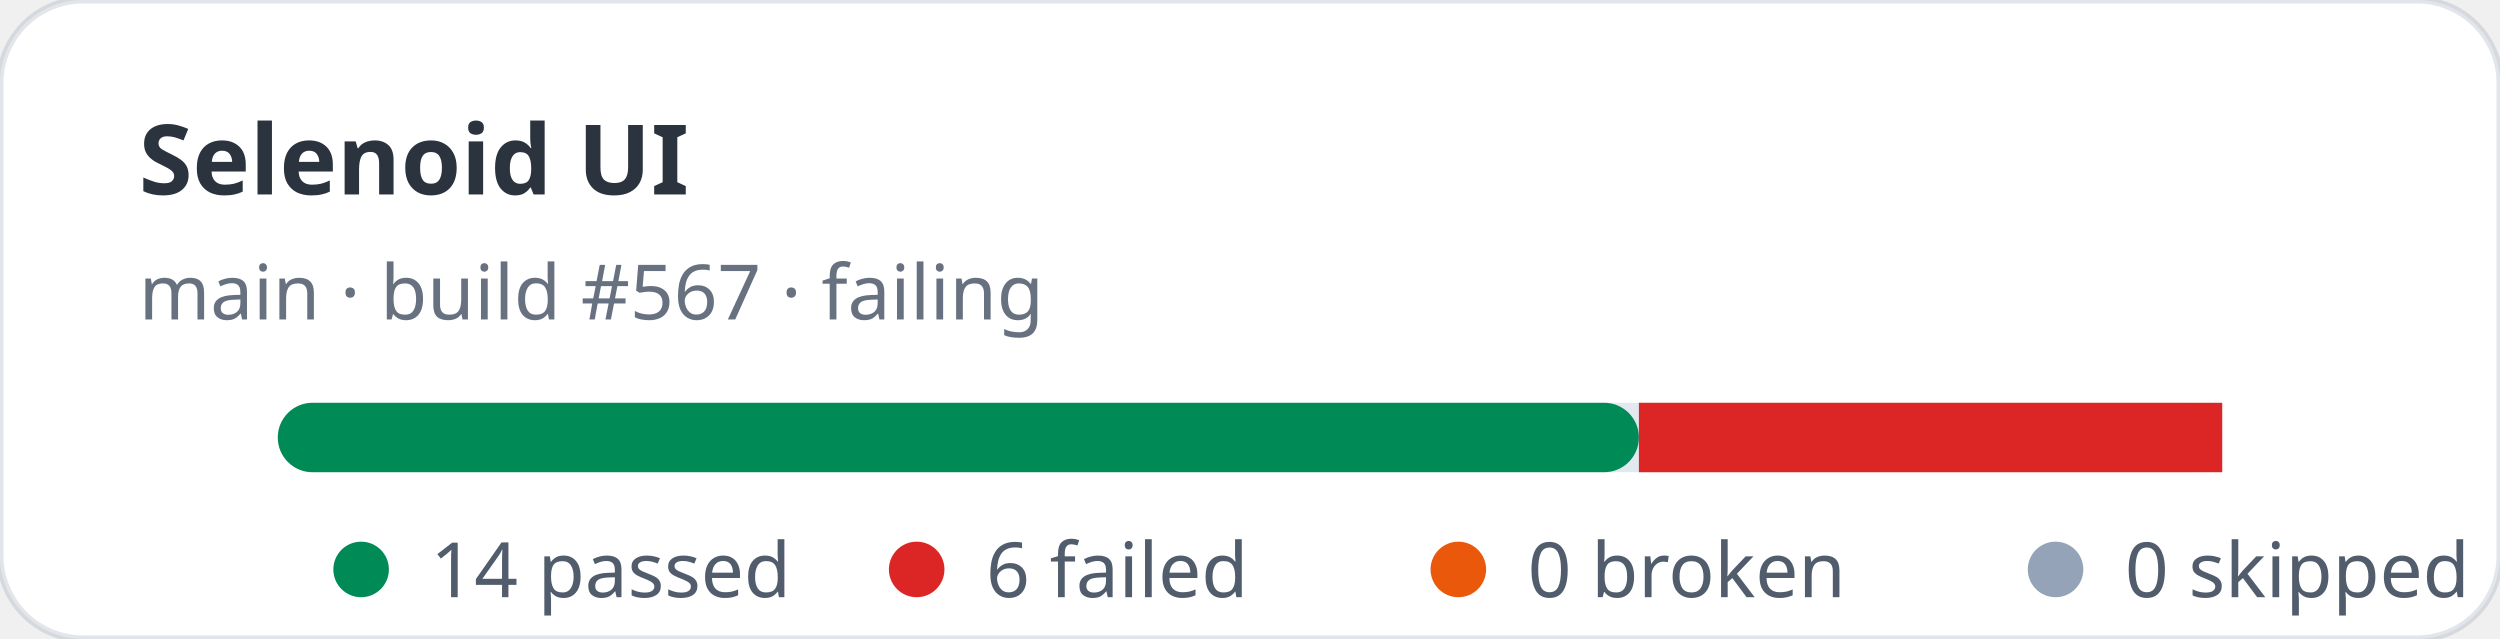
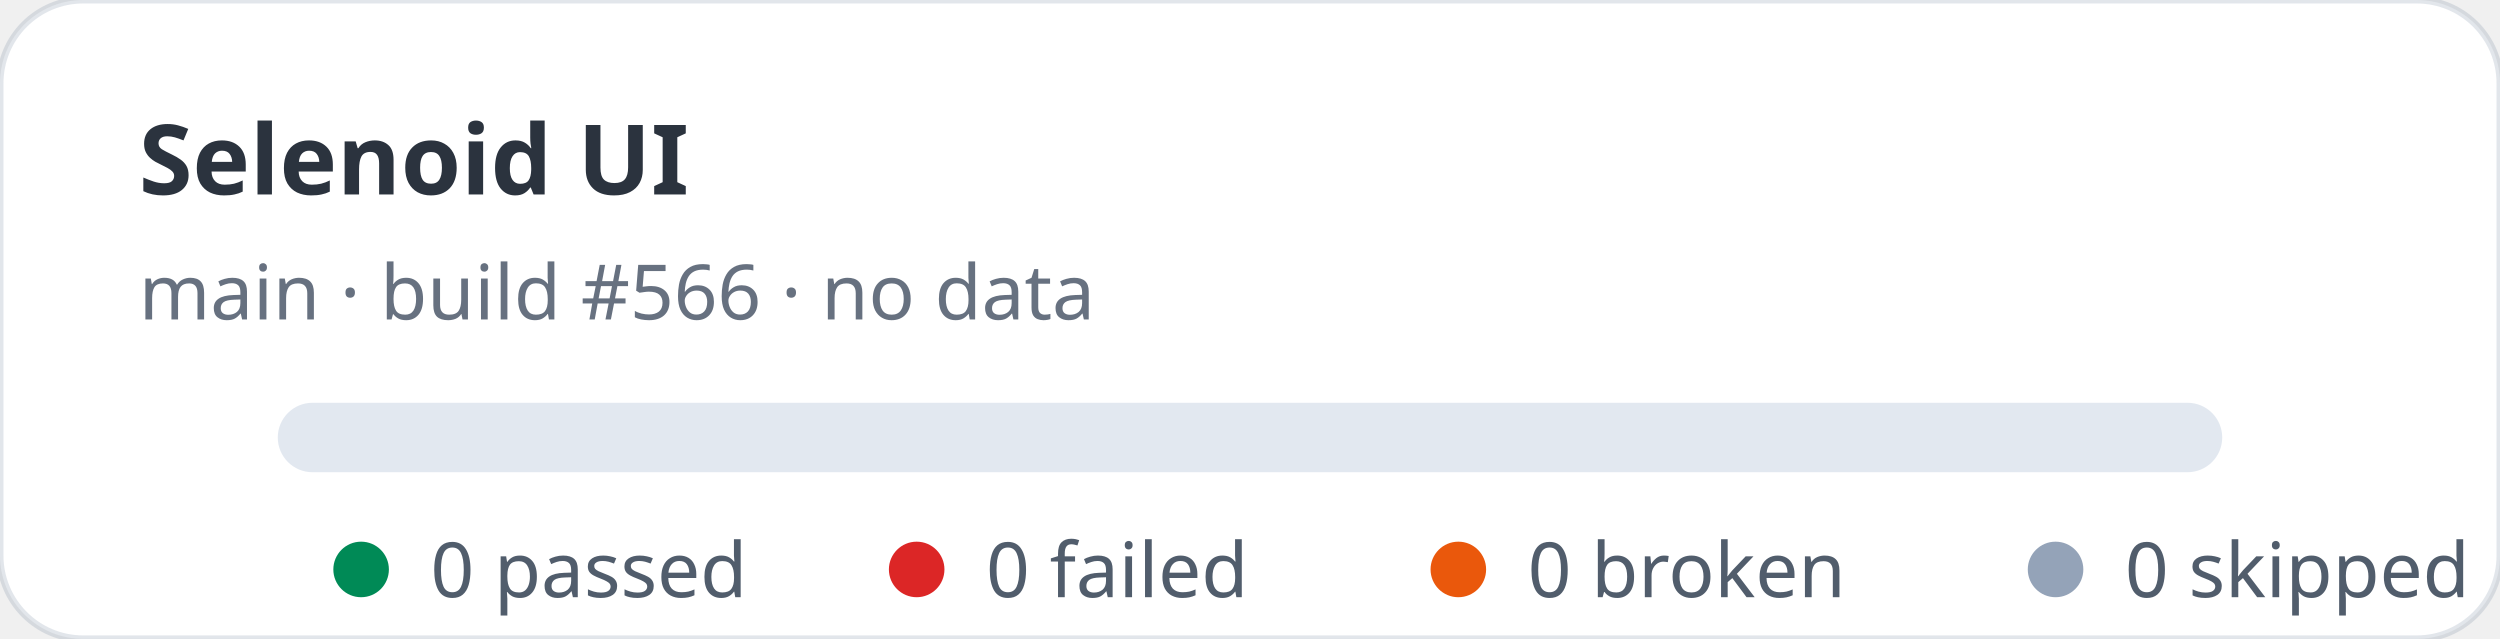
- <svg xmlns="http://www.w3.org/2000/svg" width="360" height="92" viewBox="0 0 360 92" role="img" aria-label="Selenoid UI stats: 14 passed, 6 failed">
+ <svg xmlns="http://www.w3.org/2000/svg" width="360" height="92" viewBox="0 0 360 92" role="img" aria-label="Selenoid UI stats: 0 passed, 0 failed">
  <rect width="360" height="92" rx="12" fill="#ffffff" stroke="rgba(11,48,86,0.12)" />
  <text x="20" y="28" fill="rgba(1,10,24,0.83)" font-family="ui-sans-serif,system-ui,sans-serif" font-size="14" font-weight="700">Selenoid UI</text>
-   <text x="20" y="46" fill="rgba(2,19,44,0.6)" font-family="ui-sans-serif,system-ui,sans-serif" font-size="11">main · build #567 · failing</text>
+   <text x="20" y="46" fill="rgba(2,19,44,0.6)" font-family="ui-sans-serif,system-ui,sans-serif" font-size="11">main · build #566 · no data</text>
  <rect x="40" y="58" width="280" height="10" rx="5" fill="#e2e8f0" />
-   <rect x="40" y="58" width="196" height="10" rx="5" fill="#008a56" />
-   <rect x="236" y="58" width="84" height="10" fill="#dc2626" />
  <g font-family="ui-sans-serif,system-ui,sans-serif" font-size="11" fill="rgba(1,18,40,0.68)">
    <circle cx="52" cy="82" r="4" fill="#008a56" />
-     <text x="62" y="86">14 passed</text>
+     <text x="62" y="86">0 passed</text>
    <circle cx="132" cy="82" r="4" fill="#dc2626" />
-     <text x="142" y="86">6 failed</text>
+     <text x="142" y="86">0 failed</text>
    <circle cx="210" cy="82" r="4" fill="#ea580c" />
    <text x="220" y="86">0 broken</text>
    <circle cx="296" cy="82" r="4" fill="#94a3b8" />
    <text x="306" y="86">0 skipped</text>
  </g>
</svg>
